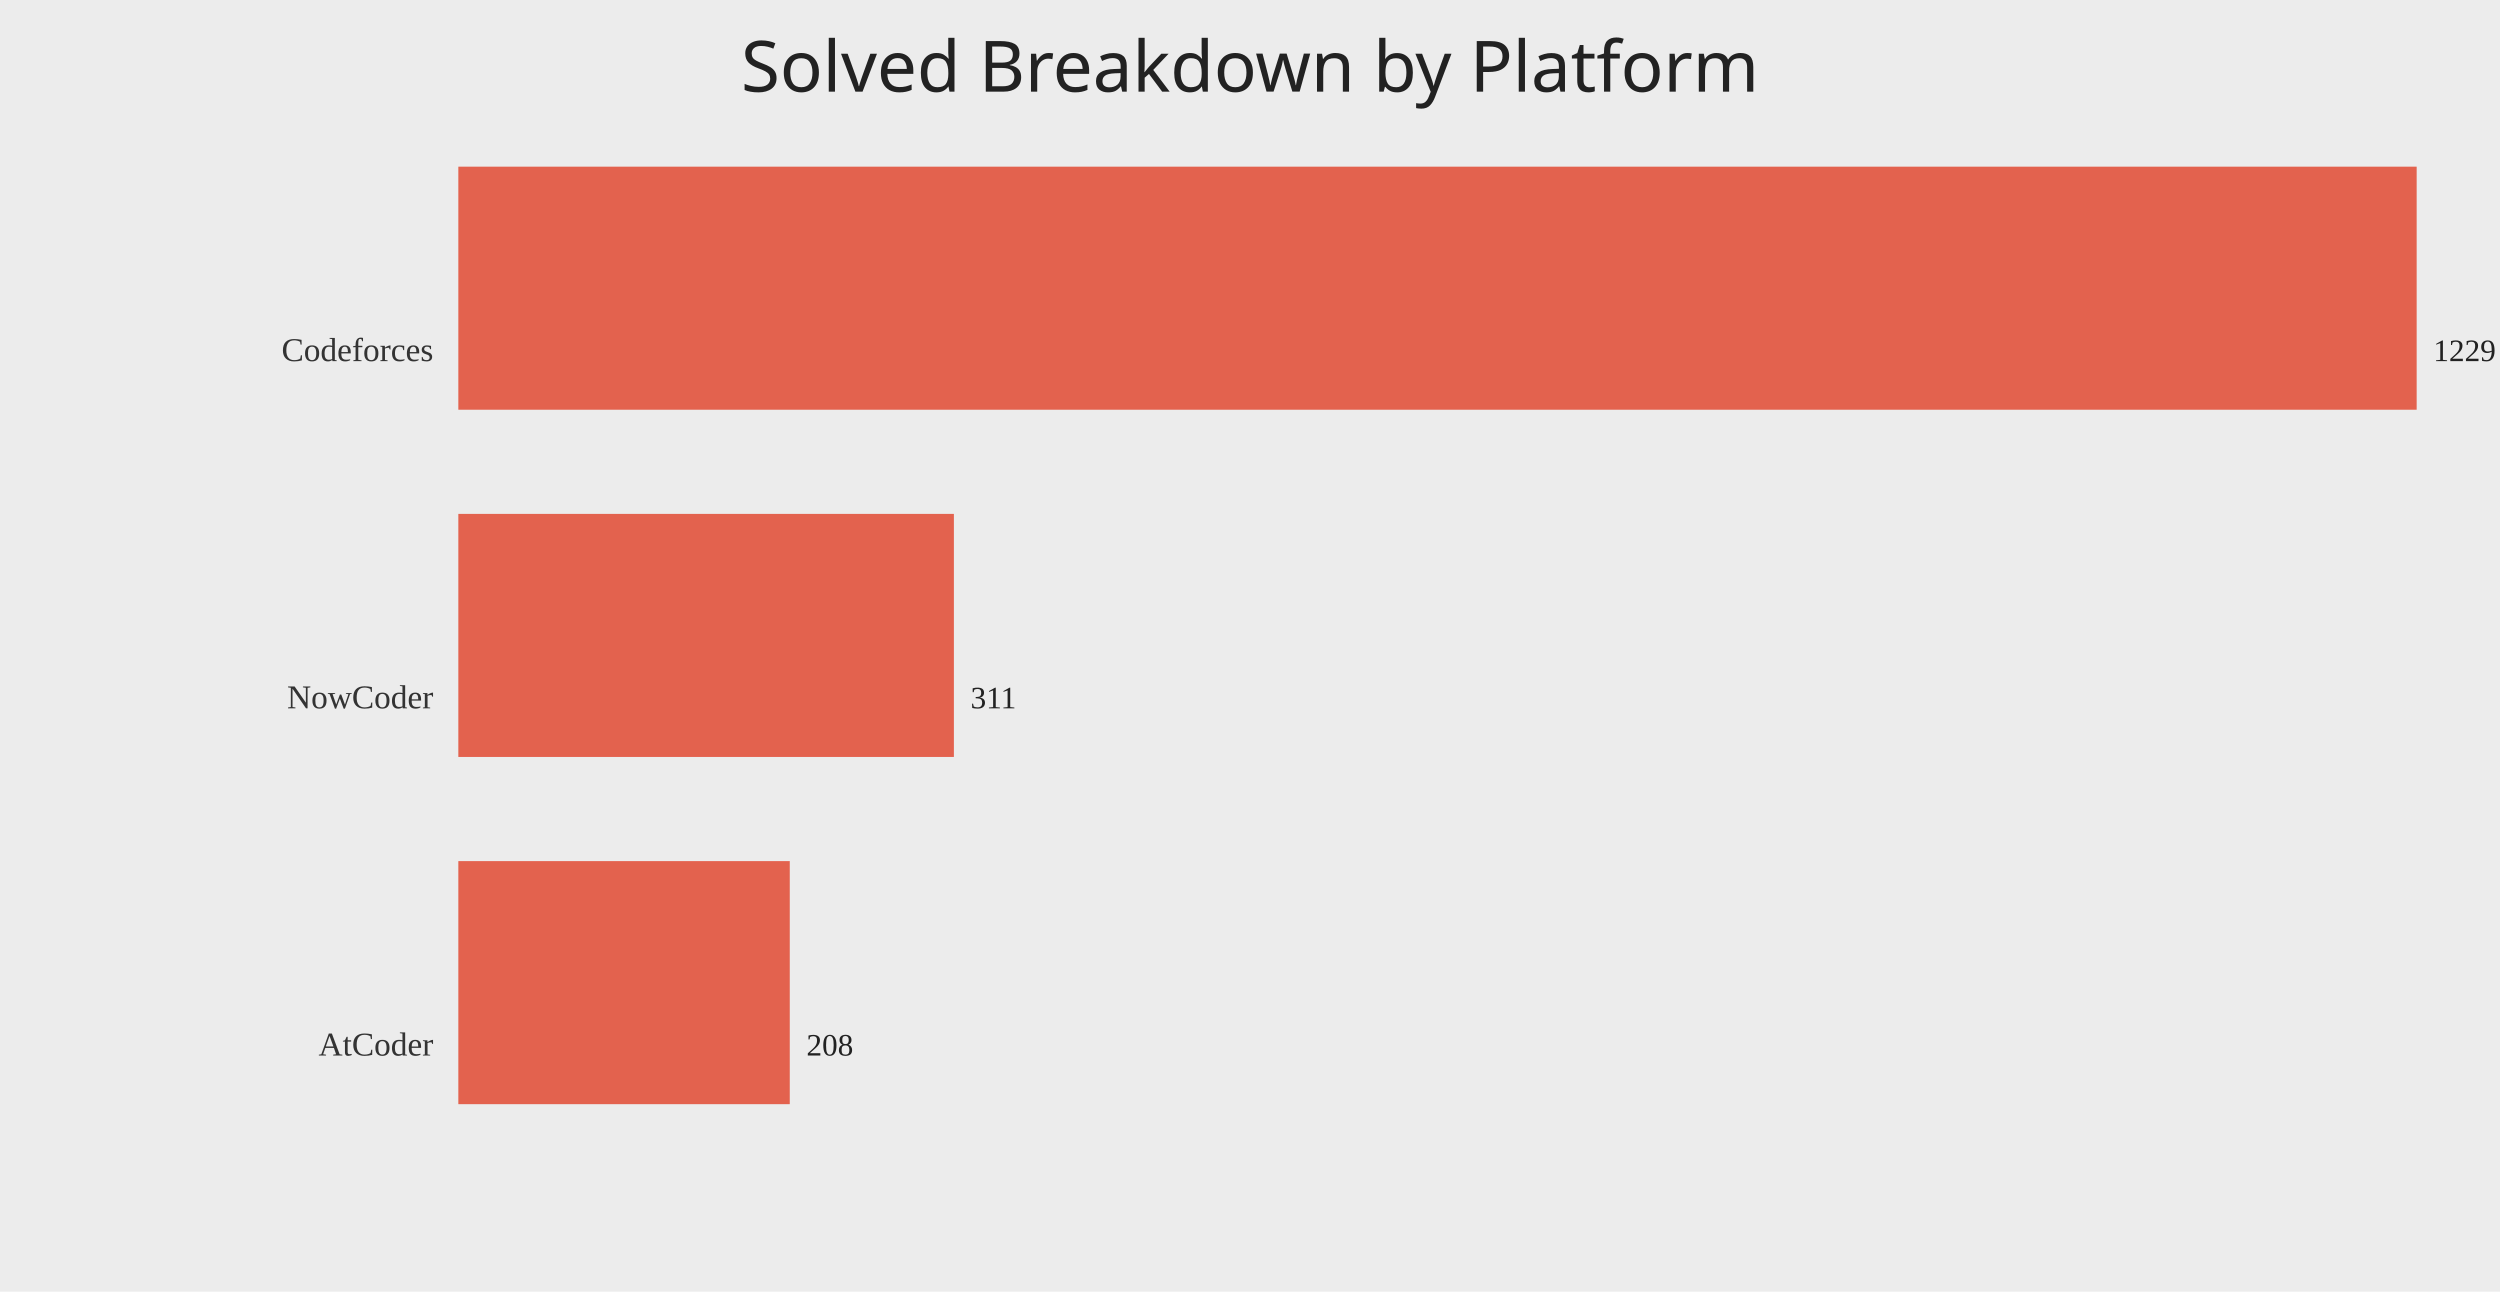
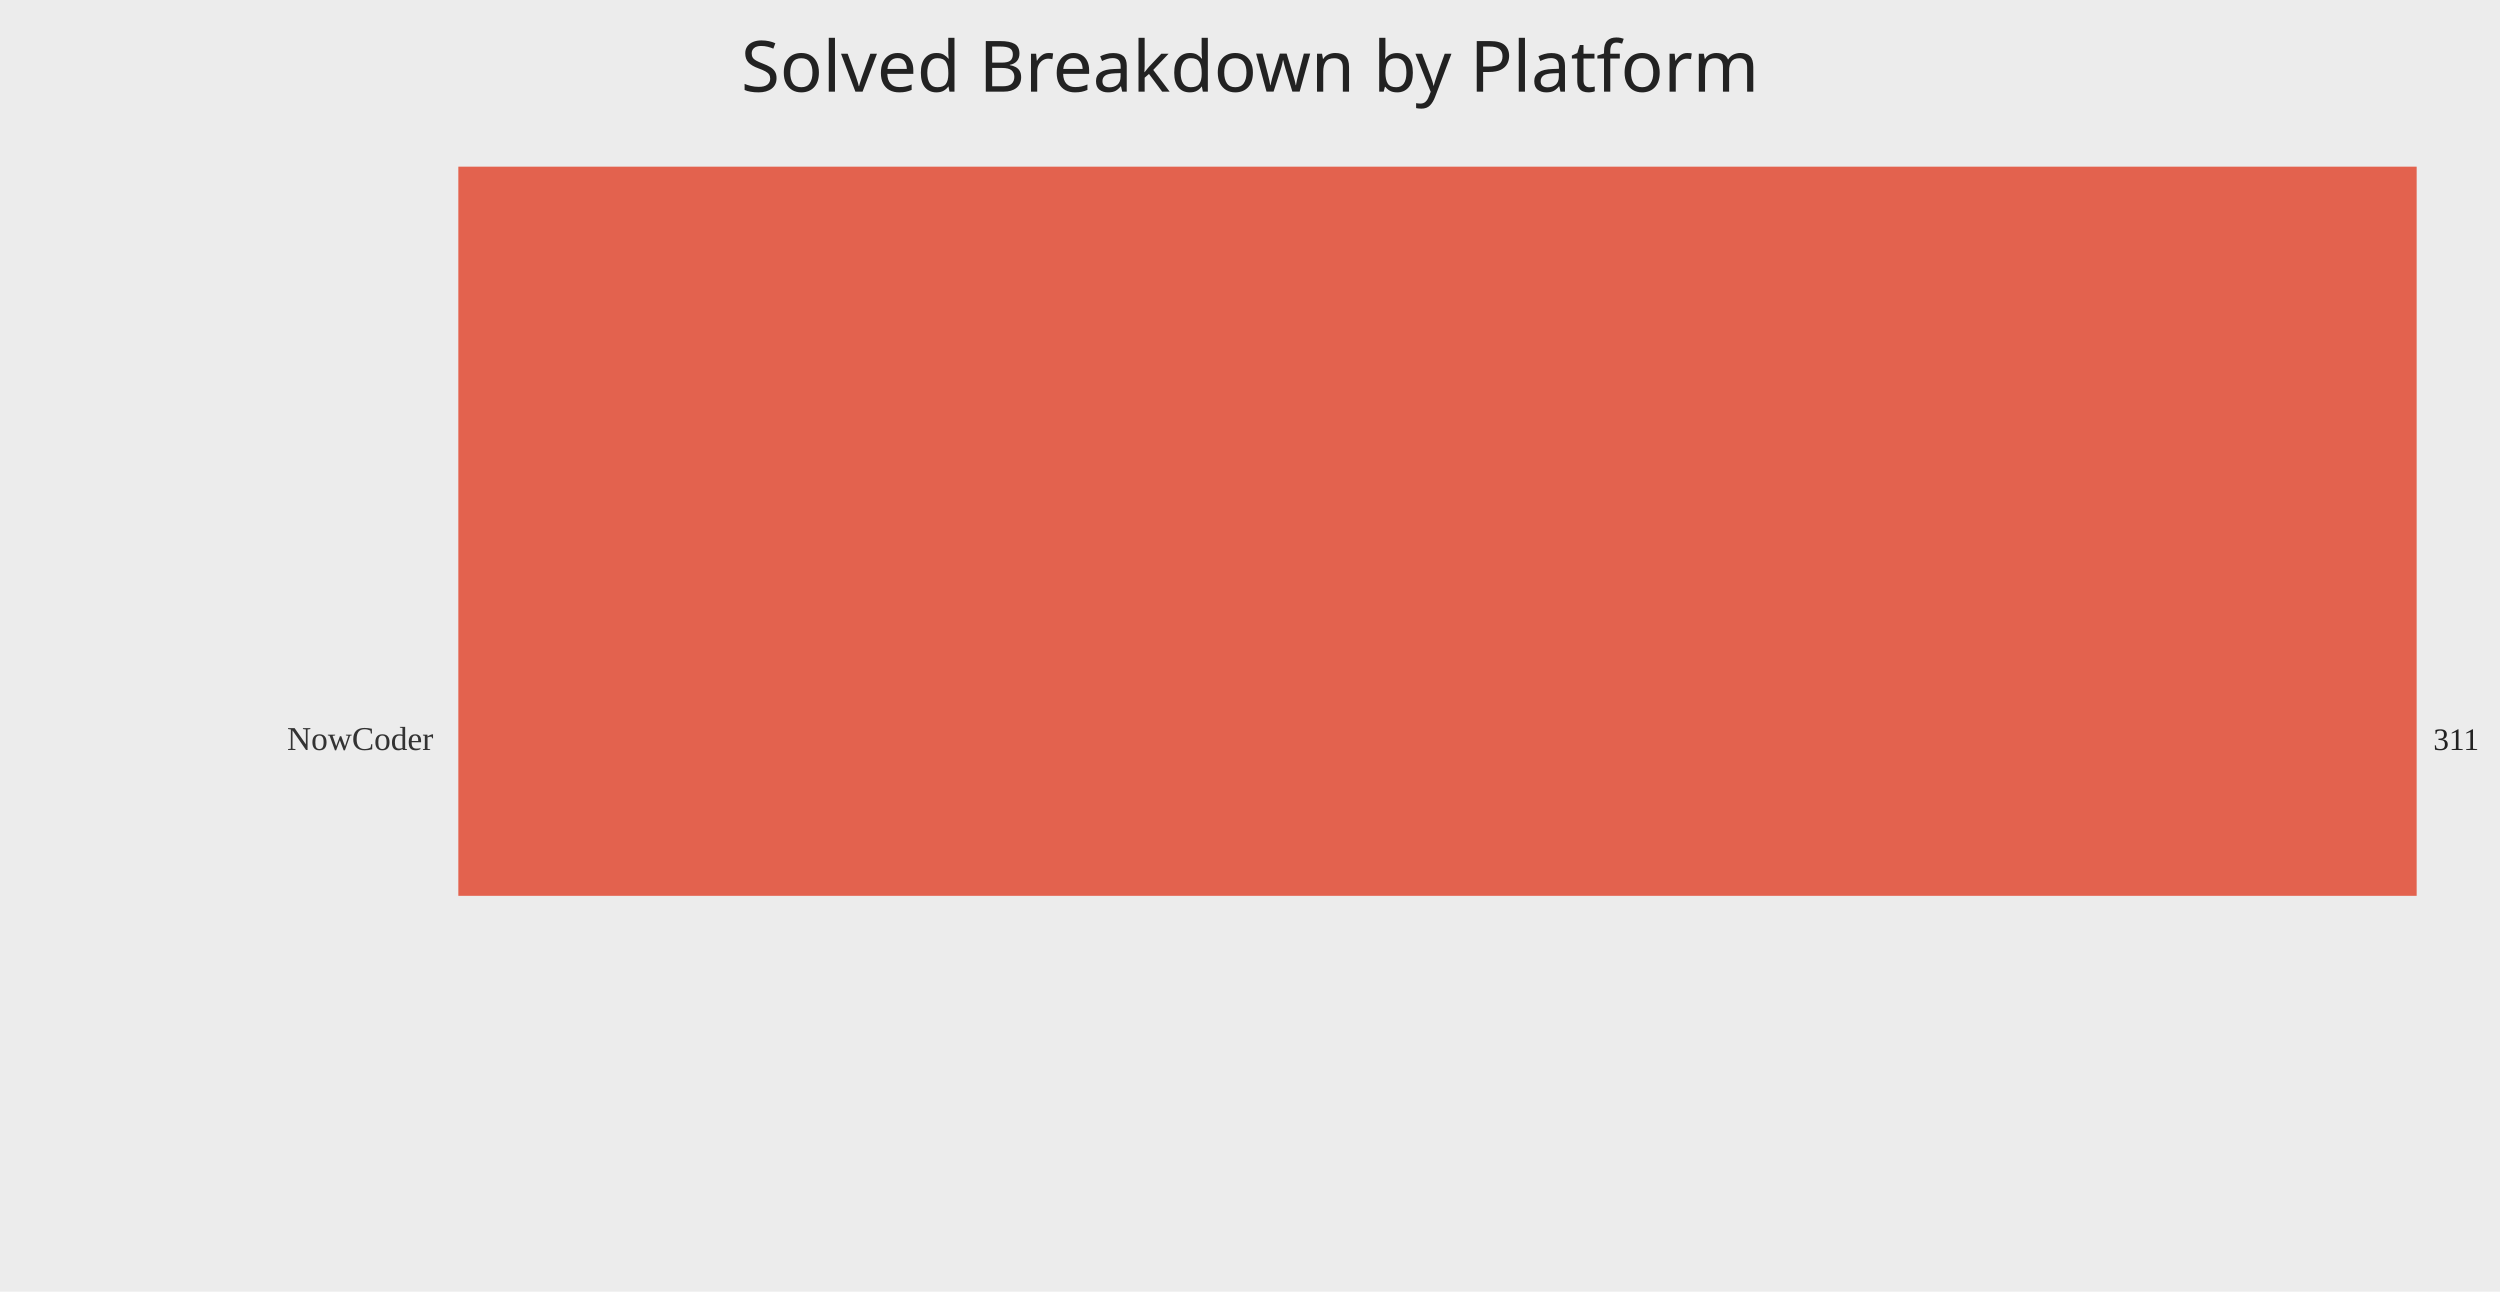
<svg xmlns="http://www.w3.org/2000/svg" width="1200" height="620">
  <rect width="100%" height="100%" fill="#ececec" />
  <text x="50%" y="44" text-anchor="middle" fill="#222" font-size="34" font-family="Comic Sans MS, Segoe UI">Solved Breakdown by Platform</text>
-   <text x="208" y="173.33" text-anchor="end" fill="#333" font-size="16">Codeforces</text>
-   <rect x="220" y="80.00" width="940.00" height="116.67" fill="#e24a33" opacity="0.85" />
-   <text x="1168.00" y="173.33" fill="#222" font-size="15">1229</text>
-   <text x="208" y="340.00" text-anchor="end" fill="#333" font-size="16">NowCoder</text>
-   <rect x="220" y="246.67" width="237.87" height="116.67" fill="#e24a33" opacity="0.85" />
-   <text x="465.87" y="340.00" fill="#222" font-size="15">311</text>
-   <text x="208" y="506.67" text-anchor="end" fill="#333" font-size="16">AtCoder</text>
-   <rect x="220" y="413.33" width="159.09" height="116.67" fill="#e24a33" opacity="0.85" />
-   <text x="387.09" y="506.67" fill="#222" font-size="15">208</text>
+   <text x="208" y="360.00" text-anchor="end" fill="#333" font-size="16">NowCoder</text>
+   <rect x="220" y="80.00" width="940.00" height="350.00" fill="#e24a33" opacity="0.85" />
+   <text x="1168.00" y="360.00" fill="#222" font-size="15">311</text>
</svg>
